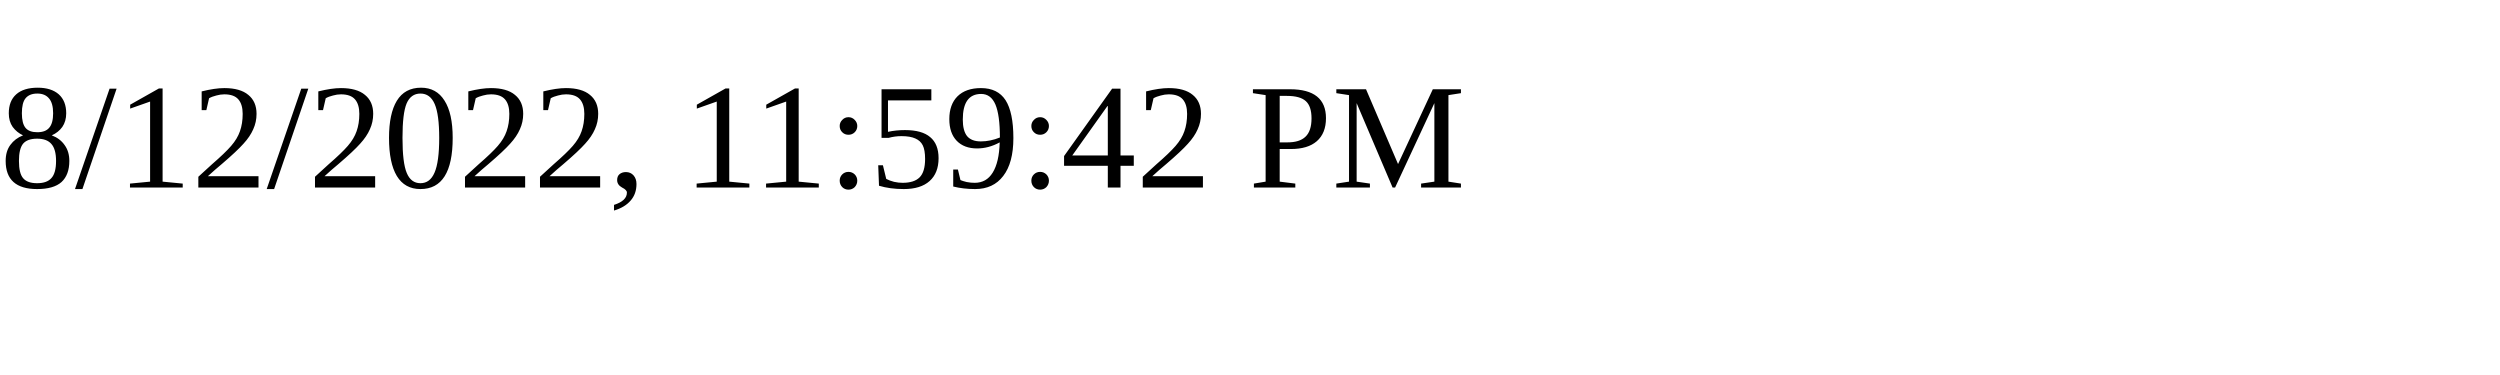
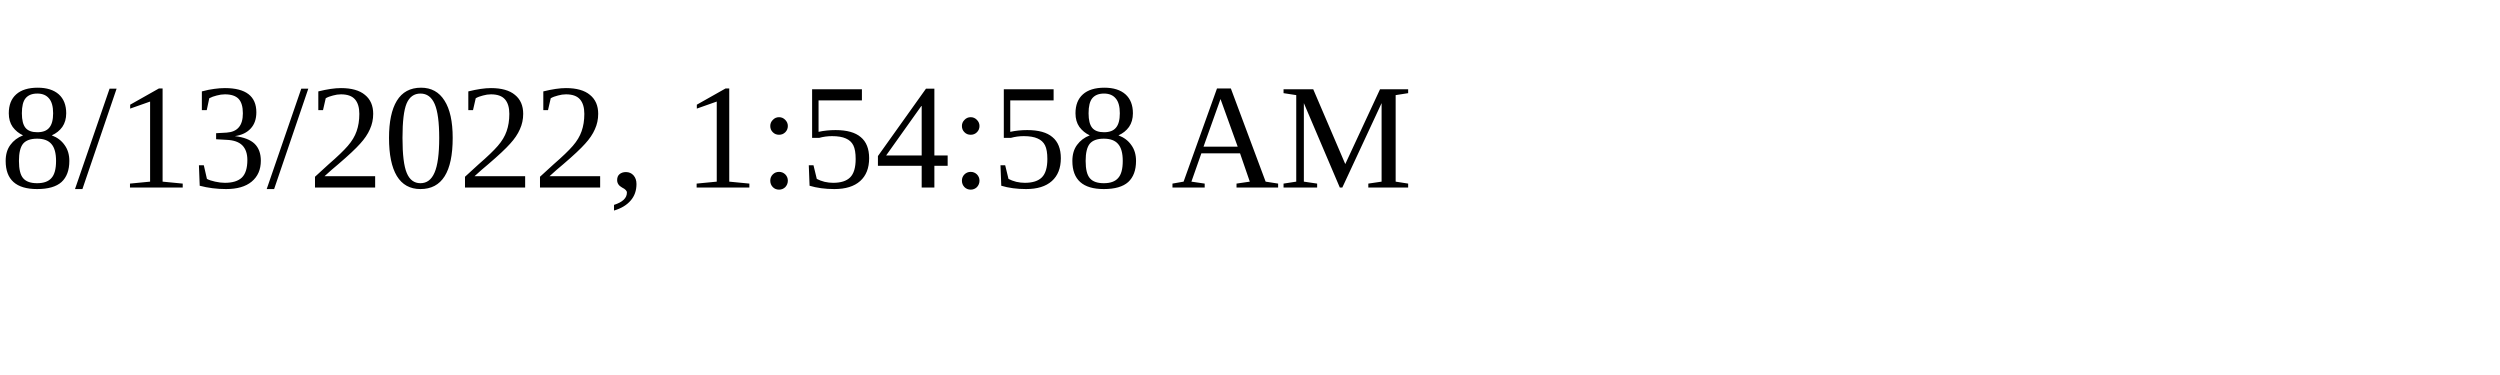
<svg xmlns="http://www.w3.org/2000/svg" height="30" width="200">
-   <text x="0" y="15">8/12/2022, 11:59:42 PM</text>
+   <text x="0" y="15">8/13/2022, 1:54:58 AM</text>
</svg>
